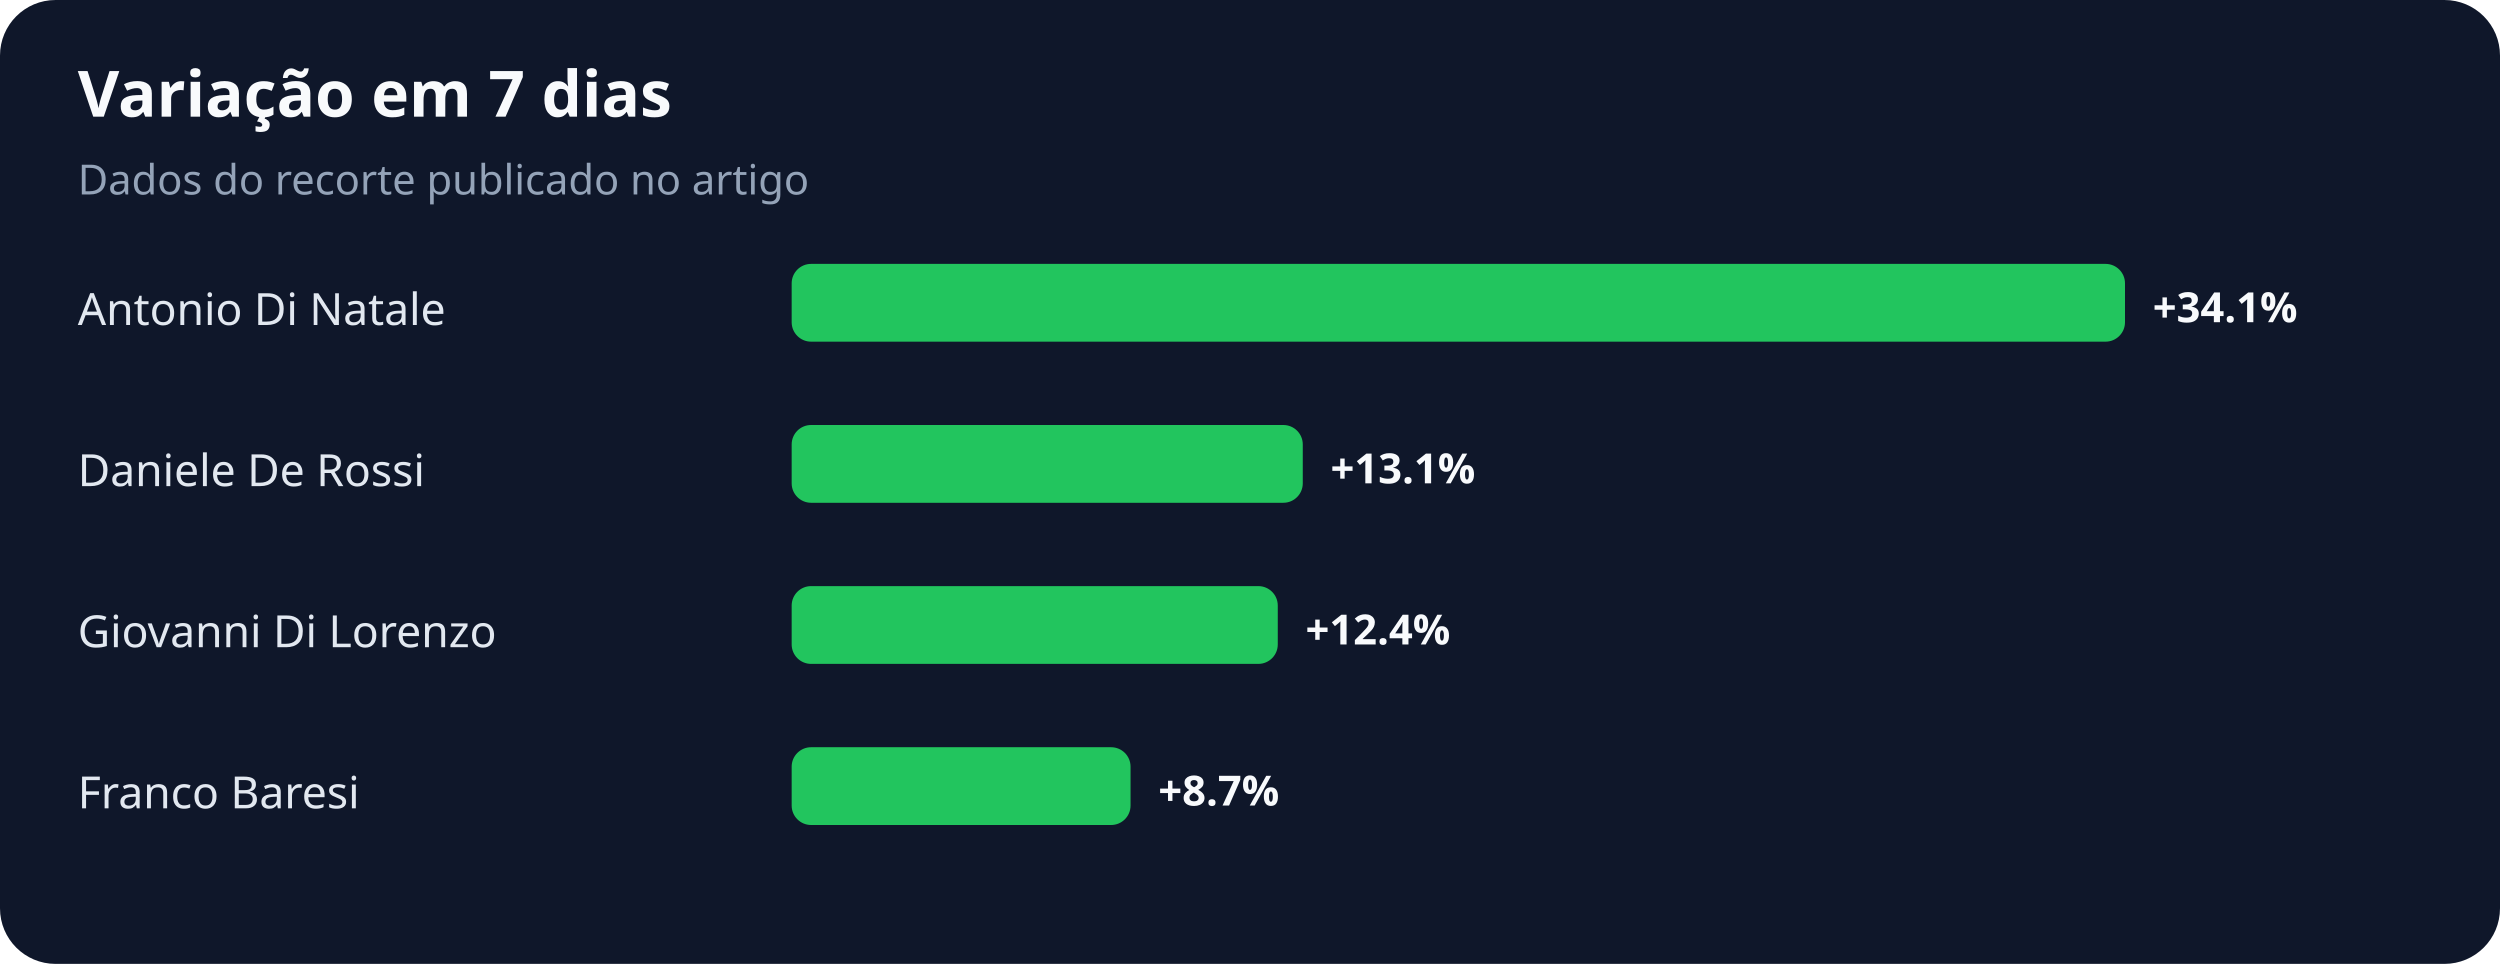
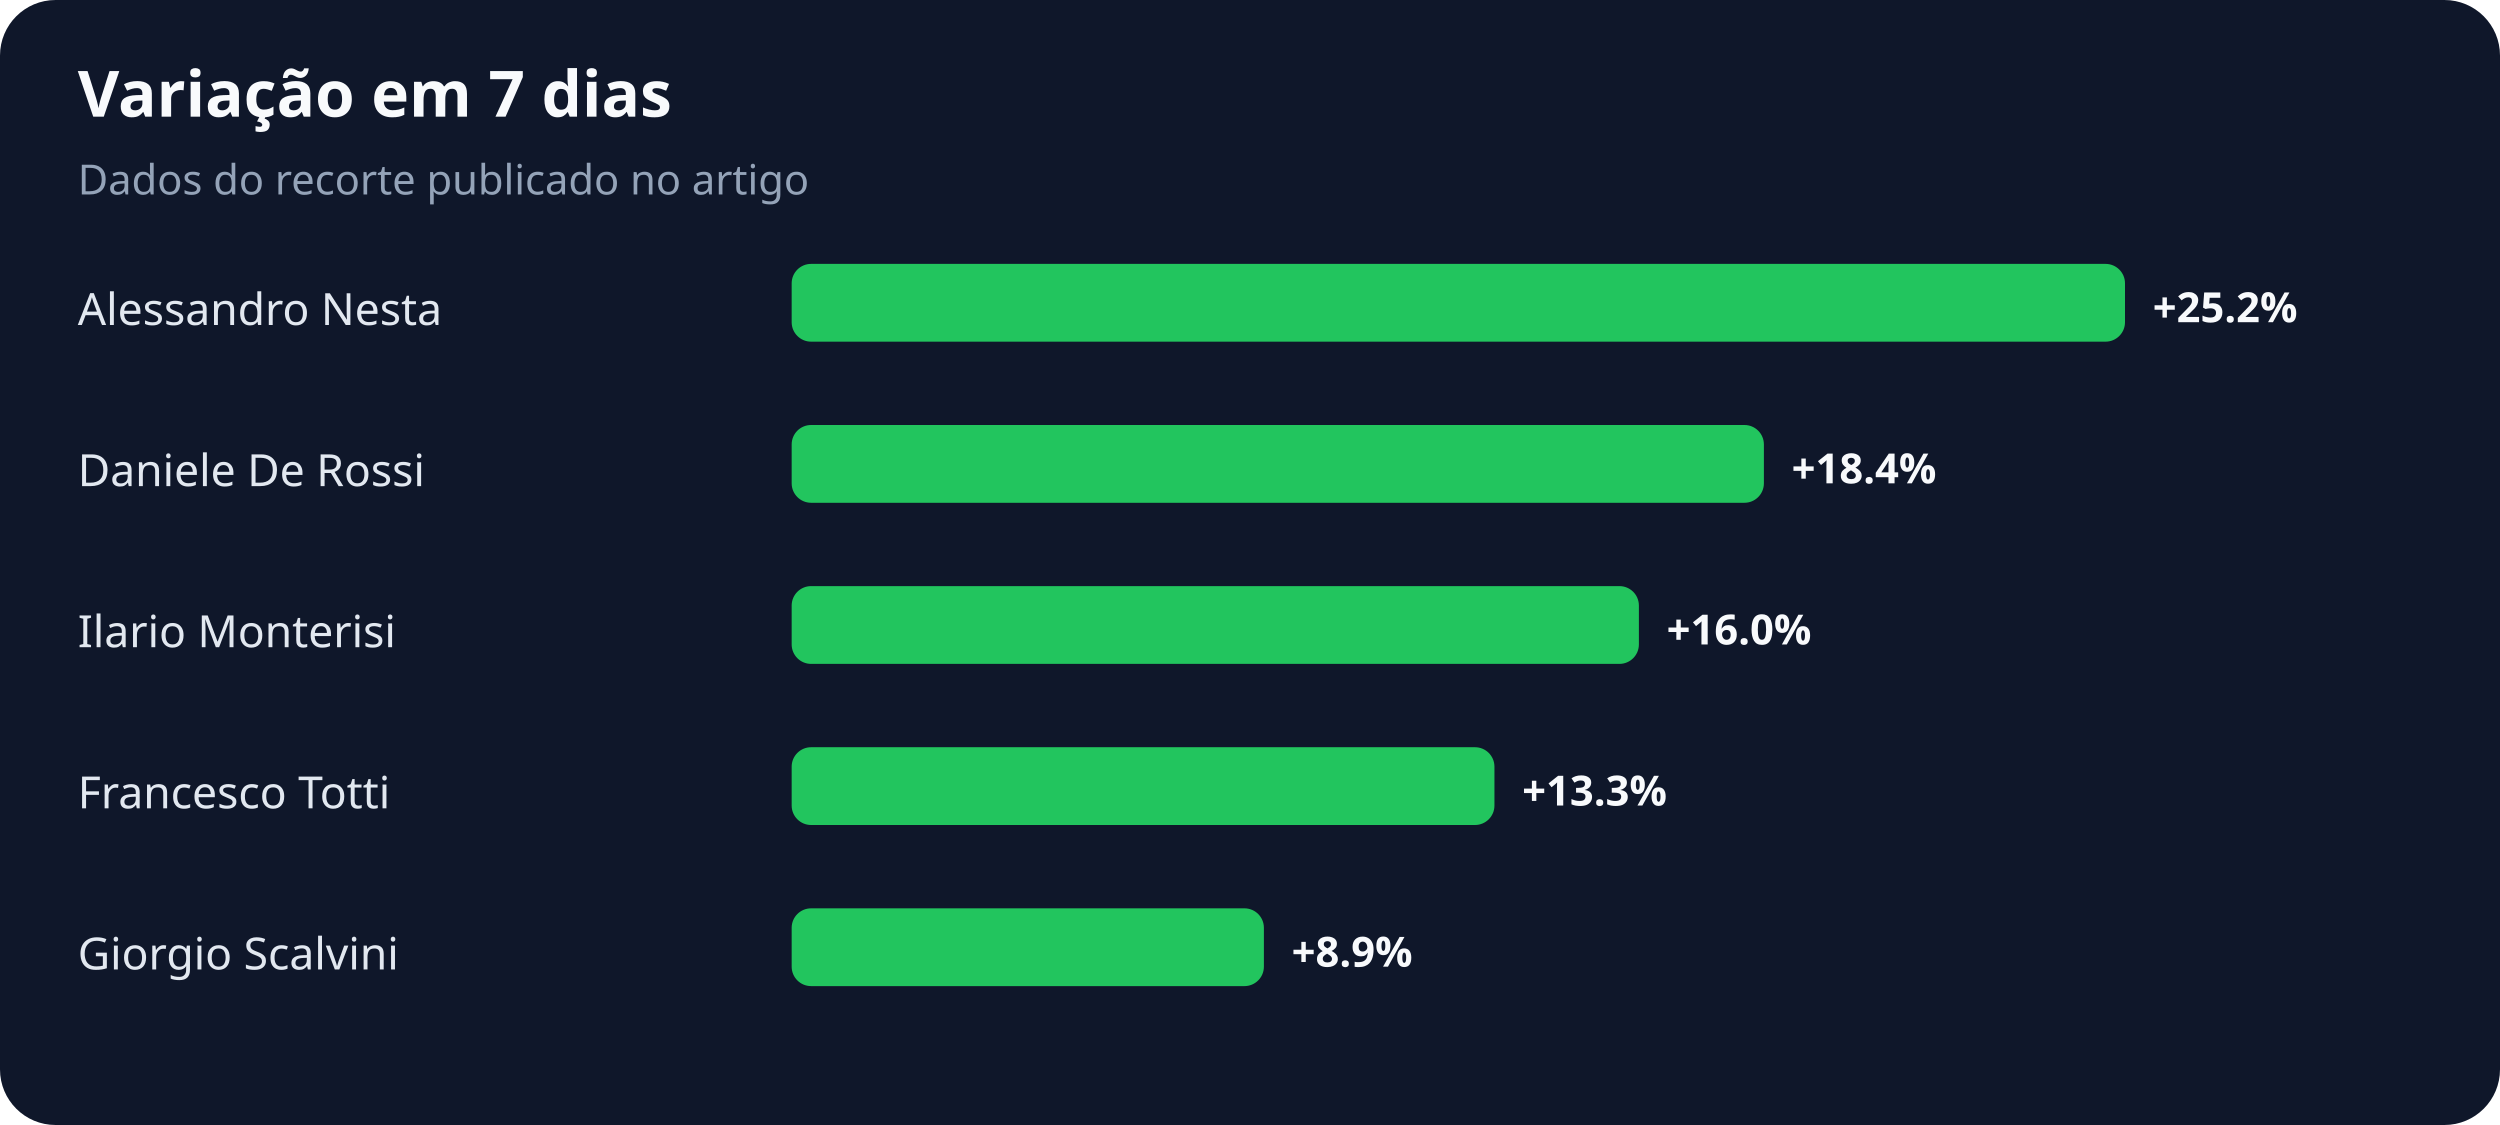
- <svg xmlns="http://www.w3.org/2000/svg" width="900" height="347" viewBox="0 0 900 347" role="img" aria-labelledby="title desc">
+ <svg xmlns="http://www.w3.org/2000/svg" width="900" height="405" viewBox="0 0 900 405" role="img" aria-labelledby="title desc">
  <rect width="100%" height="100%" rx="20" fill="#0f172a" />
  <text x="28" y="42" fill="#f8fafc" font-family="system-ui,sans-serif" font-size="23" font-weight="700">Variação em 7 dias</text>
  <text x="28" y="70" fill="#94a3b8" font-family="system-ui,sans-serif" font-size="15">Dados do recorte publicado no artigo</text>
-   <text x="28" y="117" fill="#e2e8f0" font-family="system-ui,sans-serif" font-size="16">Antonio Di Natale</text>
+   <text x="28" y="117" fill="#e2e8f0" font-family="system-ui,sans-serif" font-size="16">Alessandro Nesta</text>
  <rect x="285" y="95" width="480" height="28" rx="7" fill="#22c55e" />
-   <text x="775" y="116" fill="#f8fafc" font-family="system-ui,sans-serif" font-size="15" font-weight="700">+34.1%</text>
+   <text x="775" y="116" fill="#f8fafc" font-family="system-ui,sans-serif" font-size="15" font-weight="700">+25.2%</text>
  <text x="28" y="175" fill="#e2e8f0" font-family="system-ui,sans-serif" font-size="16">Daniele De Rossi</text>
-   <rect x="285" y="153" width="184" height="28" rx="7" fill="#22c55e" />
-   <text x="479" y="174" fill="#f8fafc" font-family="system-ui,sans-serif" font-size="15" font-weight="700">+13.1%</text>
-   <text x="28" y="233" fill="#e2e8f0" font-family="system-ui,sans-serif" font-size="16">Giovanni Di Lorenzo</text>
-   <rect x="285" y="211" width="175" height="28" rx="7" fill="#22c55e" />
-   <text x="470" y="232" fill="#f8fafc" font-family="system-ui,sans-serif" font-size="15" font-weight="700">+12.4%</text>
-   <text x="28" y="291" fill="#e2e8f0" font-family="system-ui,sans-serif" font-size="16">Franco Baresi</text>
-   <rect x="285" y="269" width="122" height="28" rx="7" fill="#22c55e" />
-   <text x="417" y="290" fill="#f8fafc" font-family="system-ui,sans-serif" font-size="15" font-weight="700">+8.7%</text>
+   <rect x="285" y="153" width="350" height="28" rx="7" fill="#22c55e" />
+   <text x="645" y="174" fill="#f8fafc" font-family="system-ui,sans-serif" font-size="15" font-weight="700">+18.4%</text>
+   <text x="28" y="233" fill="#e2e8f0" font-family="system-ui,sans-serif" font-size="16">Ilario Monterisi</text>
+   <rect x="285" y="211" width="305" height="28" rx="7" fill="#22c55e" />
+   <text x="600" y="232" fill="#f8fafc" font-family="system-ui,sans-serif" font-size="15" font-weight="700">+16.0%</text>
+   <text x="28" y="291" fill="#e2e8f0" font-family="system-ui,sans-serif" font-size="16">Francesco Totti</text>
+   <rect x="285" y="269" width="253" height="28" rx="7" fill="#22c55e" />
+   <text x="548" y="290" fill="#f8fafc" font-family="system-ui,sans-serif" font-size="15" font-weight="700">+13.3%</text>
+   <text x="28" y="349" fill="#e2e8f0" font-family="system-ui,sans-serif" font-size="16">Giorgio Scalvini</text>
+   <rect x="285" y="327" width="170" height="28" rx="7" fill="#22c55e" />
+   <text x="465" y="348" fill="#f8fafc" font-family="system-ui,sans-serif" font-size="15" font-weight="700">+8.9%</text>
</svg>
